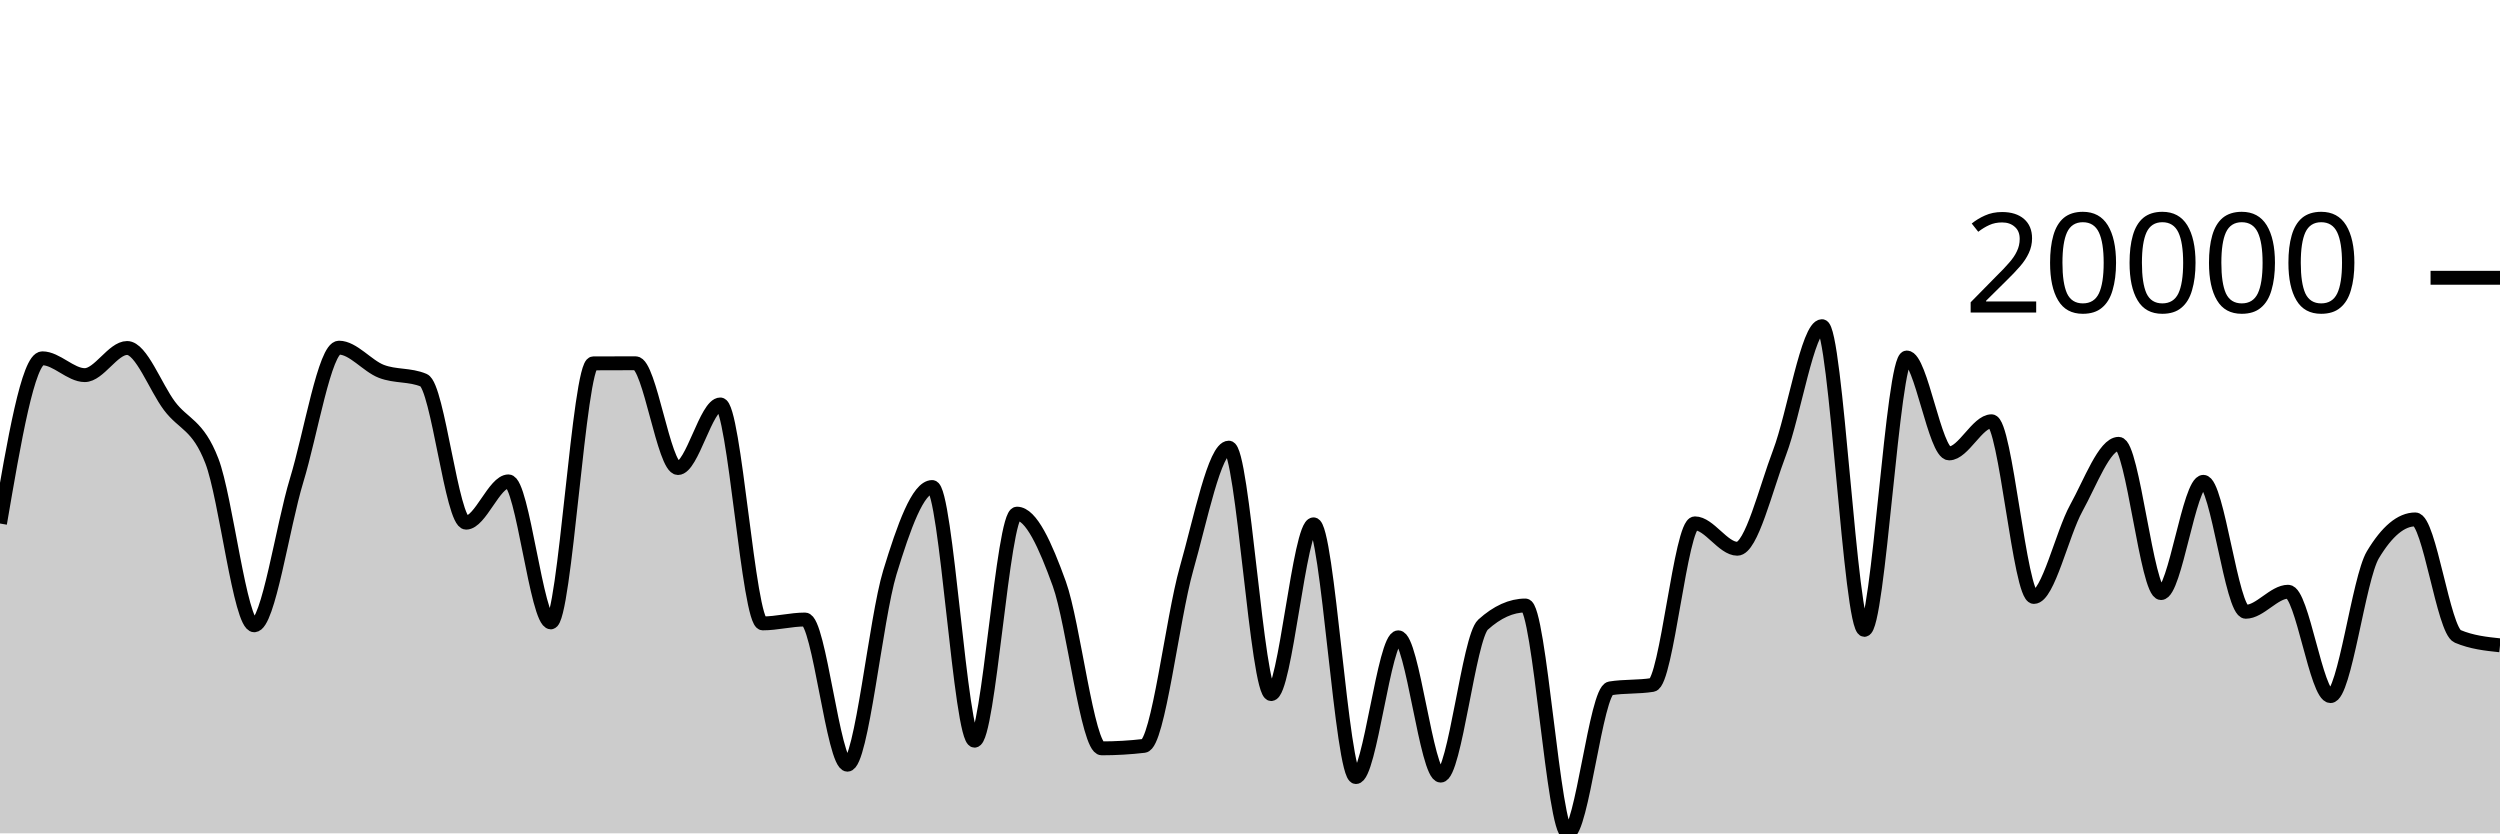
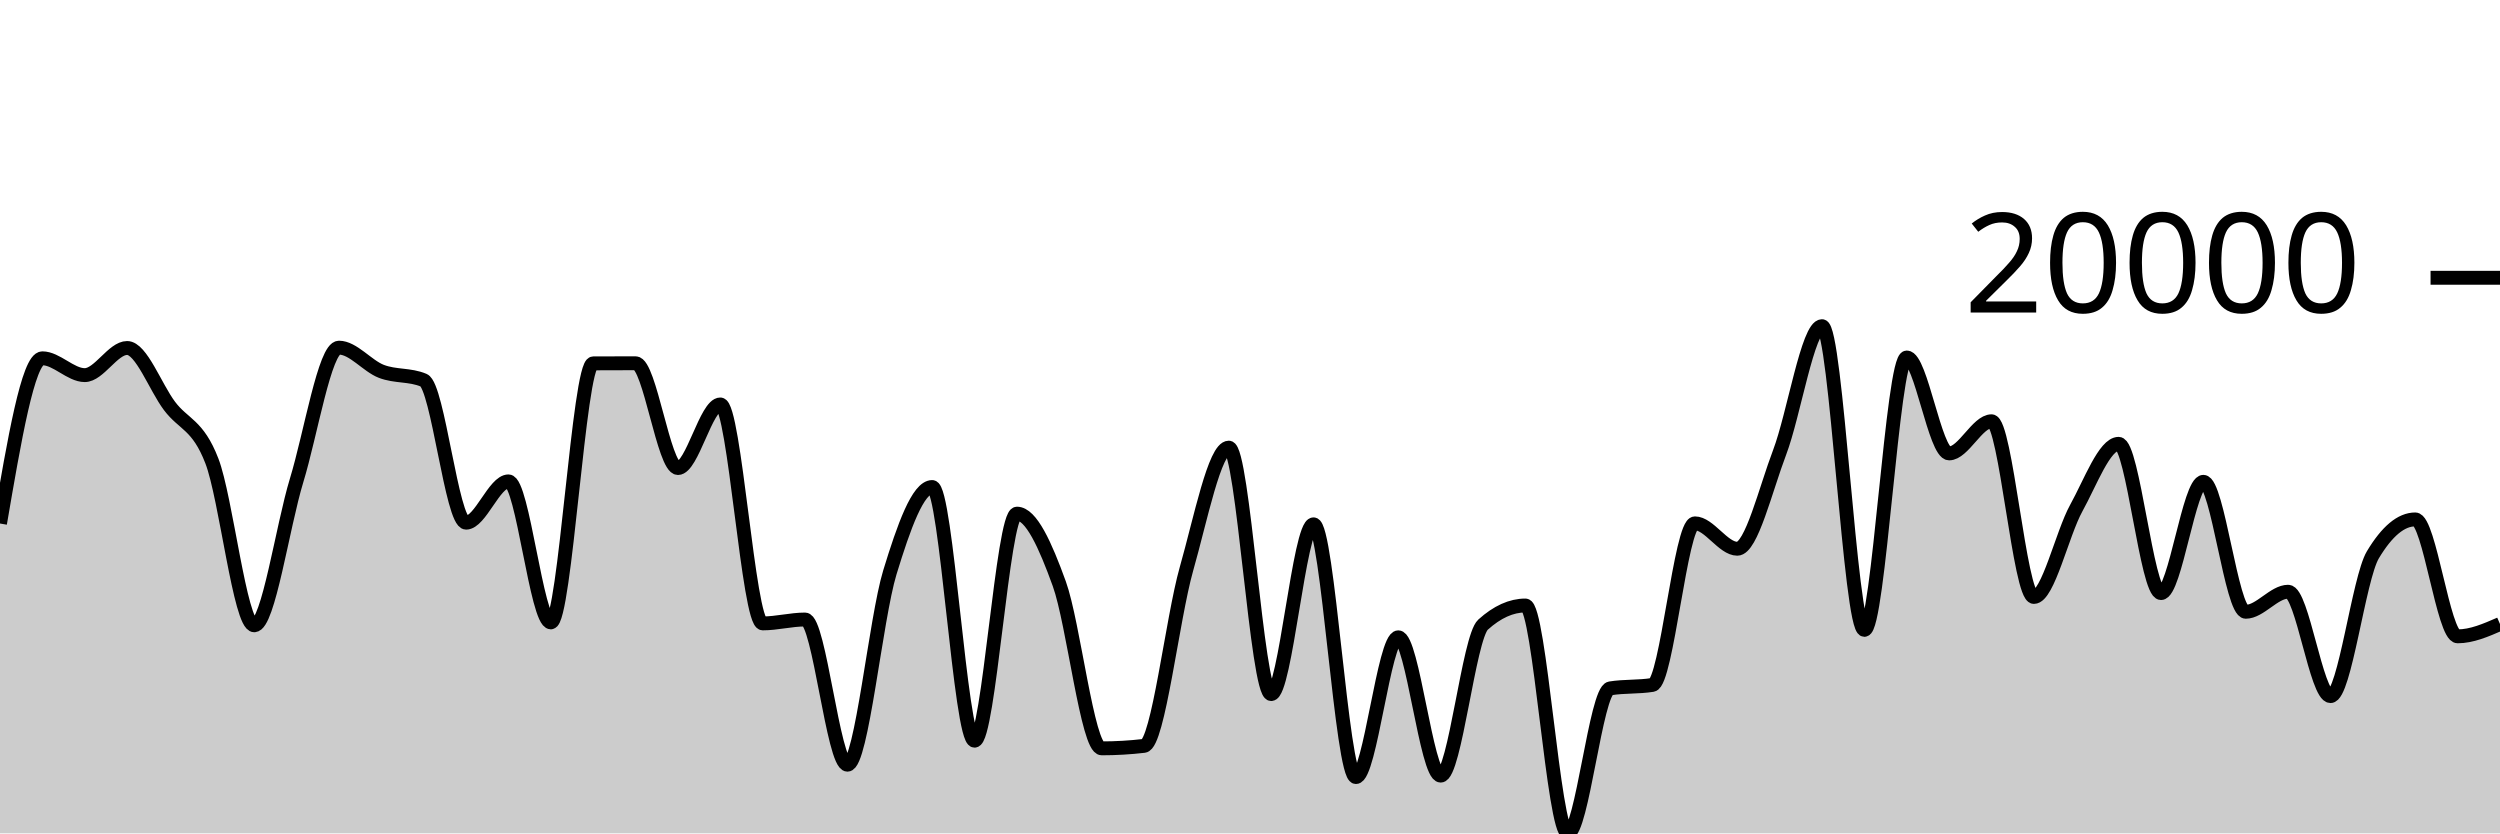
<svg xmlns="http://www.w3.org/2000/svg" viewBox="0 0 180 60">
  <g transform="translate(0,20)">
-     <path class="area" fill="rgba(0, 0, 0, 0.2)" d="M0,17.693C1.017,11.746,2.034,5.798,3.051,5.798C4.068,5.798,5.085,7.009,6.102,7.009C7.119,7.009,8.136,5.055,9.153,5.055C10.169,5.055,11.186,7.871,12.203,9.226C13.22,10.581,14.237,10.552,15.254,13.185C16.271,15.818,17.288,25.022,18.305,25.022C19.322,25.022,20.339,17.919,21.356,14.587C22.373,11.255,23.39,5.031,24.407,5.031C25.424,5.031,26.441,6.347,27.458,6.738C28.475,7.129,29.492,6.951,30.508,7.377C31.525,7.803,32.542,17.632,33.559,17.632C34.576,17.632,35.593,14.659,36.61,14.659C37.627,14.659,38.644,24.812,39.661,24.812C40.678,24.812,41.695,6.169,42.712,6.163C43.729,6.157,44.746,6.154,45.763,6.154C46.78,6.154,47.797,13.7,48.814,13.7C49.831,13.7,50.847,9.12,51.864,9.12C52.881,9.12,53.898,24.884,54.915,24.884C55.932,24.884,56.949,24.605,57.966,24.605C58.983,24.605,60,35.059,61.017,35.059C62.034,35.059,63.051,24.551,64.068,21.219C65.085,17.886,66.102,15.065,67.119,15.065C68.136,15.065,69.153,33.329,70.169,33.329C71.186,33.329,72.203,16.982,73.22,16.982C74.237,16.982,75.254,19.22,76.271,22.036C77.288,24.853,78.305,33.881,79.322,33.881C80.339,33.881,81.356,33.822,82.373,33.703C83.39,33.584,84.407,24.546,85.424,20.967C86.441,17.388,87.458,12.229,88.475,12.229C89.492,12.229,90.508,29.974,91.525,29.974C92.542,29.974,93.559,17.752,94.576,17.752C95.593,17.752,96.61,35.949,97.627,35.949C98.644,35.949,99.661,25.886,100.678,25.886C101.695,25.886,102.712,35.845,103.729,35.845C104.746,35.845,105.763,25.893,106.78,24.974C107.797,24.056,108.814,23.596,109.831,23.596C110.847,23.596,111.864,40,112.881,40C113.898,40,114.915,29.728,115.932,29.563C116.949,29.397,117.966,29.48,118.983,29.314C120,29.149,121.017,17.681,122.034,17.681C123.051,17.681,124.068,19.51,125.085,19.51C126.102,19.51,127.119,15.233,128.136,12.562C129.153,9.891,130.169,3.484,131.186,3.484C132.203,3.484,133.22,25.35,134.237,25.35C135.254,25.35,136.271,5.739,137.288,5.739C138.305,5.739,139.322,12.645,140.339,12.645C141.356,12.645,142.373,10.331,143.39,10.331C144.407,10.331,145.424,22.981,146.441,22.981C147.458,22.981,148.475,18.419,149.492,16.581C150.508,14.744,151.525,11.955,152.542,11.955C153.559,11.955,154.576,22.702,155.593,22.702C156.61,22.702,157.627,14.691,158.644,14.691C159.661,14.691,160.678,24.048,161.695,24.048C162.712,24.048,163.729,22.604,164.746,22.604C165.763,22.604,166.78,30.12,167.797,30.12C168.814,30.12,169.831,21.641,170.847,19.944C171.864,18.247,172.881,17.398,173.898,17.398C174.915,17.398,175.932,25.386,176.949,25.816C177.966,26.247,178.983,26.355,180,26.463L180,40C178.983,40,177.966,40,176.949,40C175.932,40,174.915,40,173.898,40C172.881,40,171.864,40,170.847,40C169.831,40,168.814,40,167.797,40C166.78,40,165.763,40,164.746,40C163.729,40,162.712,40,161.695,40C160.678,40,159.661,40,158.644,40C157.627,40,156.61,40,155.593,40C154.576,40,153.559,40,152.542,40C151.525,40,150.508,40,149.492,40C148.475,40,147.458,40,146.441,40C145.424,40,144.407,40,143.39,40C142.373,40,141.356,40,140.339,40C139.322,40,138.305,40,137.288,40C136.271,40,135.254,40,134.237,40C133.22,40,132.203,40,131.186,40C130.169,40,129.153,40,128.136,40C127.119,40,126.102,40,125.085,40C124.068,40,123.051,40,122.034,40C121.017,40,120,40,118.983,40C117.966,40,116.949,40,115.932,40C114.915,40,113.898,40,112.881,40C111.864,40,110.847,40,109.831,40C108.814,40,107.797,40,106.78,40C105.763,40,104.746,40,103.729,40C102.712,40,101.695,40,100.678,40C99.661,40,98.644,40,97.627,40C96.61,40,95.593,40,94.576,40C93.559,40,92.542,40,91.525,40C90.508,40,89.492,40,88.475,40C87.458,40,86.441,40,85.424,40C84.407,40,83.39,40,82.373,40C81.356,40,80.339,40,79.322,40C78.305,40,77.288,40,76.271,40C75.254,40,74.237,40,73.22,40C72.203,40,71.186,40,70.169,40C69.153,40,68.136,40,67.119,40C66.102,40,65.085,40,64.068,40C63.051,40,62.034,40,61.017,40C60,40,58.983,40,57.966,40C56.949,40,55.932,40,54.915,40C53.898,40,52.881,40,51.864,40C50.847,40,49.831,40,48.814,40C47.797,40,46.78,40,45.763,40C44.746,40,43.729,40,42.712,40C41.695,40,40.678,40,39.661,40C38.644,40,37.627,40,36.61,40C35.593,40,34.576,40,33.559,40C32.542,40,31.525,40,30.508,40C29.492,40,28.475,40,27.458,40C26.441,40,25.424,40,24.407,40C23.39,40,22.373,40,21.356,40C20.339,40,19.322,40,18.305,40C17.288,40,16.271,40,15.254,40C14.237,40,13.22,40,12.203,40C11.186,40,10.169,40,9.153,40C8.136,40,7.119,40,6.102,40C5.085,40,4.068,40,3.051,40C2.034,40,1.017,40,0,40Z" />
-     <path class="line" stroke="black" fill="none" d="M0,17.693C1.017,11.746,2.034,5.798,3.051,5.798C4.068,5.798,5.085,7.009,6.102,7.009C7.119,7.009,8.136,5.055,9.153,5.055C10.169,5.055,11.186,7.871,12.203,9.226C13.22,10.581,14.237,10.552,15.254,13.185C16.271,15.818,17.288,25.022,18.305,25.022C19.322,25.022,20.339,17.919,21.356,14.587C22.373,11.255,23.39,5.031,24.407,5.031C25.424,5.031,26.441,6.347,27.458,6.738C28.475,7.129,29.492,6.951,30.508,7.377C31.525,7.803,32.542,17.632,33.559,17.632C34.576,17.632,35.593,14.659,36.61,14.659C37.627,14.659,38.644,24.812,39.661,24.812C40.678,24.812,41.695,6.169,42.712,6.163C43.729,6.157,44.746,6.154,45.763,6.154C46.78,6.154,47.797,13.7,48.814,13.7C49.831,13.7,50.847,9.12,51.864,9.12C52.881,9.12,53.898,24.884,54.915,24.884C55.932,24.884,56.949,24.605,57.966,24.605C58.983,24.605,60,35.059,61.017,35.059C62.034,35.059,63.051,24.551,64.068,21.219C65.085,17.886,66.102,15.065,67.119,15.065C68.136,15.065,69.153,33.329,70.169,33.329C71.186,33.329,72.203,16.982,73.22,16.982C74.237,16.982,75.254,19.22,76.271,22.036C77.288,24.853,78.305,33.881,79.322,33.881C80.339,33.881,81.356,33.822,82.373,33.703C83.39,33.584,84.407,24.546,85.424,20.967C86.441,17.388,87.458,12.229,88.475,12.229C89.492,12.229,90.508,29.974,91.525,29.974C92.542,29.974,93.559,17.752,94.576,17.752C95.593,17.752,96.61,35.949,97.627,35.949C98.644,35.949,99.661,25.886,100.678,25.886C101.695,25.886,102.712,35.845,103.729,35.845C104.746,35.845,105.763,25.893,106.78,24.974C107.797,24.056,108.814,23.596,109.831,23.596C110.847,23.596,111.864,40,112.881,40C113.898,40,114.915,29.728,115.932,29.563C116.949,29.397,117.966,29.48,118.983,29.314C120,29.149,121.017,17.681,122.034,17.681C123.051,17.681,124.068,19.51,125.085,19.51C126.102,19.51,127.119,15.233,128.136,12.562C129.153,9.891,130.169,3.484,131.186,3.484C132.203,3.484,133.22,25.35,134.237,25.35C135.254,25.35,136.271,5.739,137.288,5.739C138.305,5.739,139.322,12.645,140.339,12.645C141.356,12.645,142.373,10.331,143.39,10.331C144.407,10.331,145.424,22.981,146.441,22.981C147.458,22.981,148.475,18.419,149.492,16.581C150.508,14.744,151.525,11.955,152.542,11.955C153.559,11.955,154.576,22.702,155.593,22.702C156.61,22.702,157.627,14.691,158.644,14.691C159.661,14.691,160.678,24.048,161.695,24.048C162.712,24.048,163.729,22.604,164.746,22.604C165.763,22.604,166.78,30.12,167.797,30.12C168.814,30.12,169.831,21.641,170.847,19.944C171.864,18.247,172.881,17.398,173.898,17.398C174.915,17.398,175.932,25.386,176.949,25.816C177.966,26.247,178.983,26.355,180,26.463" />
+     <path class="area" fill="rgba(0, 0, 0, 0.2)" d="M0,17.693C1.017,11.746,2.034,5.798,3.051,5.798C4.068,5.798,5.085,7.009,6.102,7.009C7.119,7.009,8.136,5.055,9.153,5.055C10.169,5.055,11.186,7.871,12.203,9.226C13.22,10.581,14.237,10.552,15.254,13.185C16.271,15.818,17.288,25.022,18.305,25.022C19.322,25.022,20.339,17.919,21.356,14.587C22.373,11.255,23.39,5.031,24.407,5.031C25.424,5.031,26.441,6.347,27.458,6.738C28.475,7.129,29.492,6.951,30.508,7.377C31.525,7.803,32.542,17.632,33.559,17.632C34.576,17.632,35.593,14.659,36.61,14.659C37.627,14.659,38.644,24.812,39.661,24.812C40.678,24.812,41.695,6.169,42.712,6.163C43.729,6.157,44.746,6.154,45.763,6.154C46.78,6.154,47.797,13.7,48.814,13.7C49.831,13.7,50.847,9.12,51.864,9.12C52.881,9.12,53.898,24.884,54.915,24.884C55.932,24.884,56.949,24.605,57.966,24.605C58.983,24.605,60,35.059,61.017,35.059C62.034,35.059,63.051,24.551,64.068,21.219C65.085,17.886,66.102,15.065,67.119,15.065C68.136,15.065,69.153,33.329,70.169,33.329C71.186,33.329,72.203,16.982,73.22,16.982C74.237,16.982,75.254,19.22,76.271,22.036C77.288,24.853,78.305,33.881,79.322,33.881C80.339,33.881,81.356,33.822,82.373,33.703C83.39,33.584,84.407,24.546,85.424,20.967C86.441,17.388,87.458,12.229,88.475,12.229C89.492,12.229,90.508,29.974,91.525,29.974C92.542,29.974,93.559,17.752,94.576,17.752C95.593,17.752,96.61,35.949,97.627,35.949C98.644,35.949,99.661,25.886,100.678,25.886C101.695,25.886,102.712,35.845,103.729,35.845C104.746,35.845,105.763,25.893,106.78,24.974C107.797,24.056,108.814,23.596,109.831,23.596C110.847,23.596,111.864,40,112.881,40C113.898,40,114.915,29.728,115.932,29.563C116.949,29.397,117.966,29.48,118.983,29.314C120,29.149,121.017,17.681,122.034,17.681C123.051,17.681,124.068,19.51,125.085,19.51C126.102,19.51,127.119,15.233,128.136,12.562C129.153,9.891,130.169,3.484,131.186,3.484C132.203,3.484,133.22,25.35,134.237,25.35C135.254,25.35,136.271,5.739,137.288,5.739C138.305,5.739,139.322,12.645,140.339,12.645C141.356,12.645,142.373,10.331,143.39,10.331C144.407,10.331,145.424,22.981,146.441,22.981C147.458,22.981,148.475,18.419,149.492,16.581C150.508,14.744,151.525,11.955,152.542,11.955C153.559,11.955,154.576,22.702,155.593,22.702C156.61,22.702,157.627,14.691,158.644,14.691C159.661,14.691,160.678,24.048,161.695,24.048C162.712,24.048,163.729,22.604,164.746,22.604C165.763,22.604,166.78,30.12,167.797,30.12C168.814,30.12,169.831,21.641,170.847,19.944C171.864,18.247,172.881,17.398,173.898,17.398C174.915,17.398,175.932,25.816,176.949,25.816C177.966,25.816,178.983,25.373,180,24.93L180,40C178.983,40,177.966,40,176.949,40C175.932,40,174.915,40,173.898,40C172.881,40,171.864,40,170.847,40C169.831,40,168.814,40,167.797,40C166.78,40,165.763,40,164.746,40C163.729,40,162.712,40,161.695,40C160.678,40,159.661,40,158.644,40C157.627,40,156.61,40,155.593,40C154.576,40,153.559,40,152.542,40C151.525,40,150.508,40,149.492,40C148.475,40,147.458,40,146.441,40C145.424,40,144.407,40,143.39,40C142.373,40,141.356,40,140.339,40C139.322,40,138.305,40,137.288,40C136.271,40,135.254,40,134.237,40C133.22,40,132.203,40,131.186,40C130.169,40,129.153,40,128.136,40C127.119,40,126.102,40,125.085,40C124.068,40,123.051,40,122.034,40C121.017,40,120,40,118.983,40C117.966,40,116.949,40,115.932,40C114.915,40,113.898,40,112.881,40C111.864,40,110.847,40,109.831,40C108.814,40,107.797,40,106.78,40C105.763,40,104.746,40,103.729,40C102.712,40,101.695,40,100.678,40C99.661,40,98.644,40,97.627,40C96.61,40,95.593,40,94.576,40C93.559,40,92.542,40,91.525,40C90.508,40,89.492,40,88.475,40C87.458,40,86.441,40,85.424,40C84.407,40,83.39,40,82.373,40C81.356,40,80.339,40,79.322,40C78.305,40,77.288,40,76.271,40C75.254,40,74.237,40,73.22,40C72.203,40,71.186,40,70.169,40C69.153,40,68.136,40,67.119,40C66.102,40,65.085,40,64.068,40C63.051,40,62.034,40,61.017,40C60,40,58.983,40,57.966,40C56.949,40,55.932,40,54.915,40C53.898,40,52.881,40,51.864,40C50.847,40,49.831,40,48.814,40C47.797,40,46.78,40,45.763,40C44.746,40,43.729,40,42.712,40C41.695,40,40.678,40,39.661,40C38.644,40,37.627,40,36.61,40C35.593,40,34.576,40,33.559,40C32.542,40,31.525,40,30.508,40C29.492,40,28.475,40,27.458,40C26.441,40,25.424,40,24.407,40C23.39,40,22.373,40,21.356,40C20.339,40,19.322,40,18.305,40C17.288,40,16.271,40,15.254,40C14.237,40,13.22,40,12.203,40C11.186,40,10.169,40,9.153,40C8.136,40,7.119,40,6.102,40C5.085,40,4.068,40,3.051,40C2.034,40,1.017,40,0,40Z" />
+     <path class="line" stroke="black" fill="none" d="M0,17.693C1.017,11.746,2.034,5.798,3.051,5.798C4.068,5.798,5.085,7.009,6.102,7.009C7.119,7.009,8.136,5.055,9.153,5.055C10.169,5.055,11.186,7.871,12.203,9.226C13.22,10.581,14.237,10.552,15.254,13.185C16.271,15.818,17.288,25.022,18.305,25.022C19.322,25.022,20.339,17.919,21.356,14.587C22.373,11.255,23.39,5.031,24.407,5.031C25.424,5.031,26.441,6.347,27.458,6.738C28.475,7.129,29.492,6.951,30.508,7.377C31.525,7.803,32.542,17.632,33.559,17.632C34.576,17.632,35.593,14.659,36.61,14.659C37.627,14.659,38.644,24.812,39.661,24.812C40.678,24.812,41.695,6.169,42.712,6.163C43.729,6.157,44.746,6.154,45.763,6.154C46.78,6.154,47.797,13.7,48.814,13.7C49.831,13.7,50.847,9.12,51.864,9.12C52.881,9.12,53.898,24.884,54.915,24.884C55.932,24.884,56.949,24.605,57.966,24.605C58.983,24.605,60,35.059,61.017,35.059C62.034,35.059,63.051,24.551,64.068,21.219C65.085,17.886,66.102,15.065,67.119,15.065C68.136,15.065,69.153,33.329,70.169,33.329C71.186,33.329,72.203,16.982,73.22,16.982C74.237,16.982,75.254,19.22,76.271,22.036C77.288,24.853,78.305,33.881,79.322,33.881C80.339,33.881,81.356,33.822,82.373,33.703C83.39,33.584,84.407,24.546,85.424,20.967C86.441,17.388,87.458,12.229,88.475,12.229C89.492,12.229,90.508,29.974,91.525,29.974C92.542,29.974,93.559,17.752,94.576,17.752C95.593,17.752,96.61,35.949,97.627,35.949C98.644,35.949,99.661,25.886,100.678,25.886C101.695,25.886,102.712,35.845,103.729,35.845C104.746,35.845,105.763,25.893,106.78,24.974C107.797,24.056,108.814,23.596,109.831,23.596C110.847,23.596,111.864,40,112.881,40C113.898,40,114.915,29.728,115.932,29.563C116.949,29.397,117.966,29.48,118.983,29.314C120,29.149,121.017,17.681,122.034,17.681C123.051,17.681,124.068,19.51,125.085,19.51C126.102,19.51,127.119,15.233,128.136,12.562C129.153,9.891,130.169,3.484,131.186,3.484C132.203,3.484,133.22,25.35,134.237,25.35C135.254,25.35,136.271,5.739,137.288,5.739C138.305,5.739,139.322,12.645,140.339,12.645C141.356,12.645,142.373,10.331,143.39,10.331C144.407,10.331,145.424,22.981,146.441,22.981C147.458,22.981,148.475,18.419,149.492,16.581C150.508,14.744,151.525,11.955,152.542,11.955C153.559,11.955,154.576,22.702,155.593,22.702C156.61,22.702,157.627,14.691,158.644,14.691C159.661,14.691,160.678,24.048,161.695,24.048C162.712,24.048,163.729,22.604,164.746,22.604C165.763,22.604,166.78,30.12,167.797,30.12C168.814,30.12,169.831,21.641,170.847,19.944C171.864,18.247,172.881,17.398,173.898,17.398C174.915,17.398,175.932,25.816,176.949,25.816C177.966,25.816,178.983,25.373,180,24.93" />
    <path class="axis-ceiling" stroke-width="1" stroke="black" fill="none" d="M175,0L180,0" />
    <text class="axis-ceiling-label" font-family="sans-serif" text-anchor="end" font-size="10px" x="170" y="2.5">20000</text>
  </g>
</svg>
